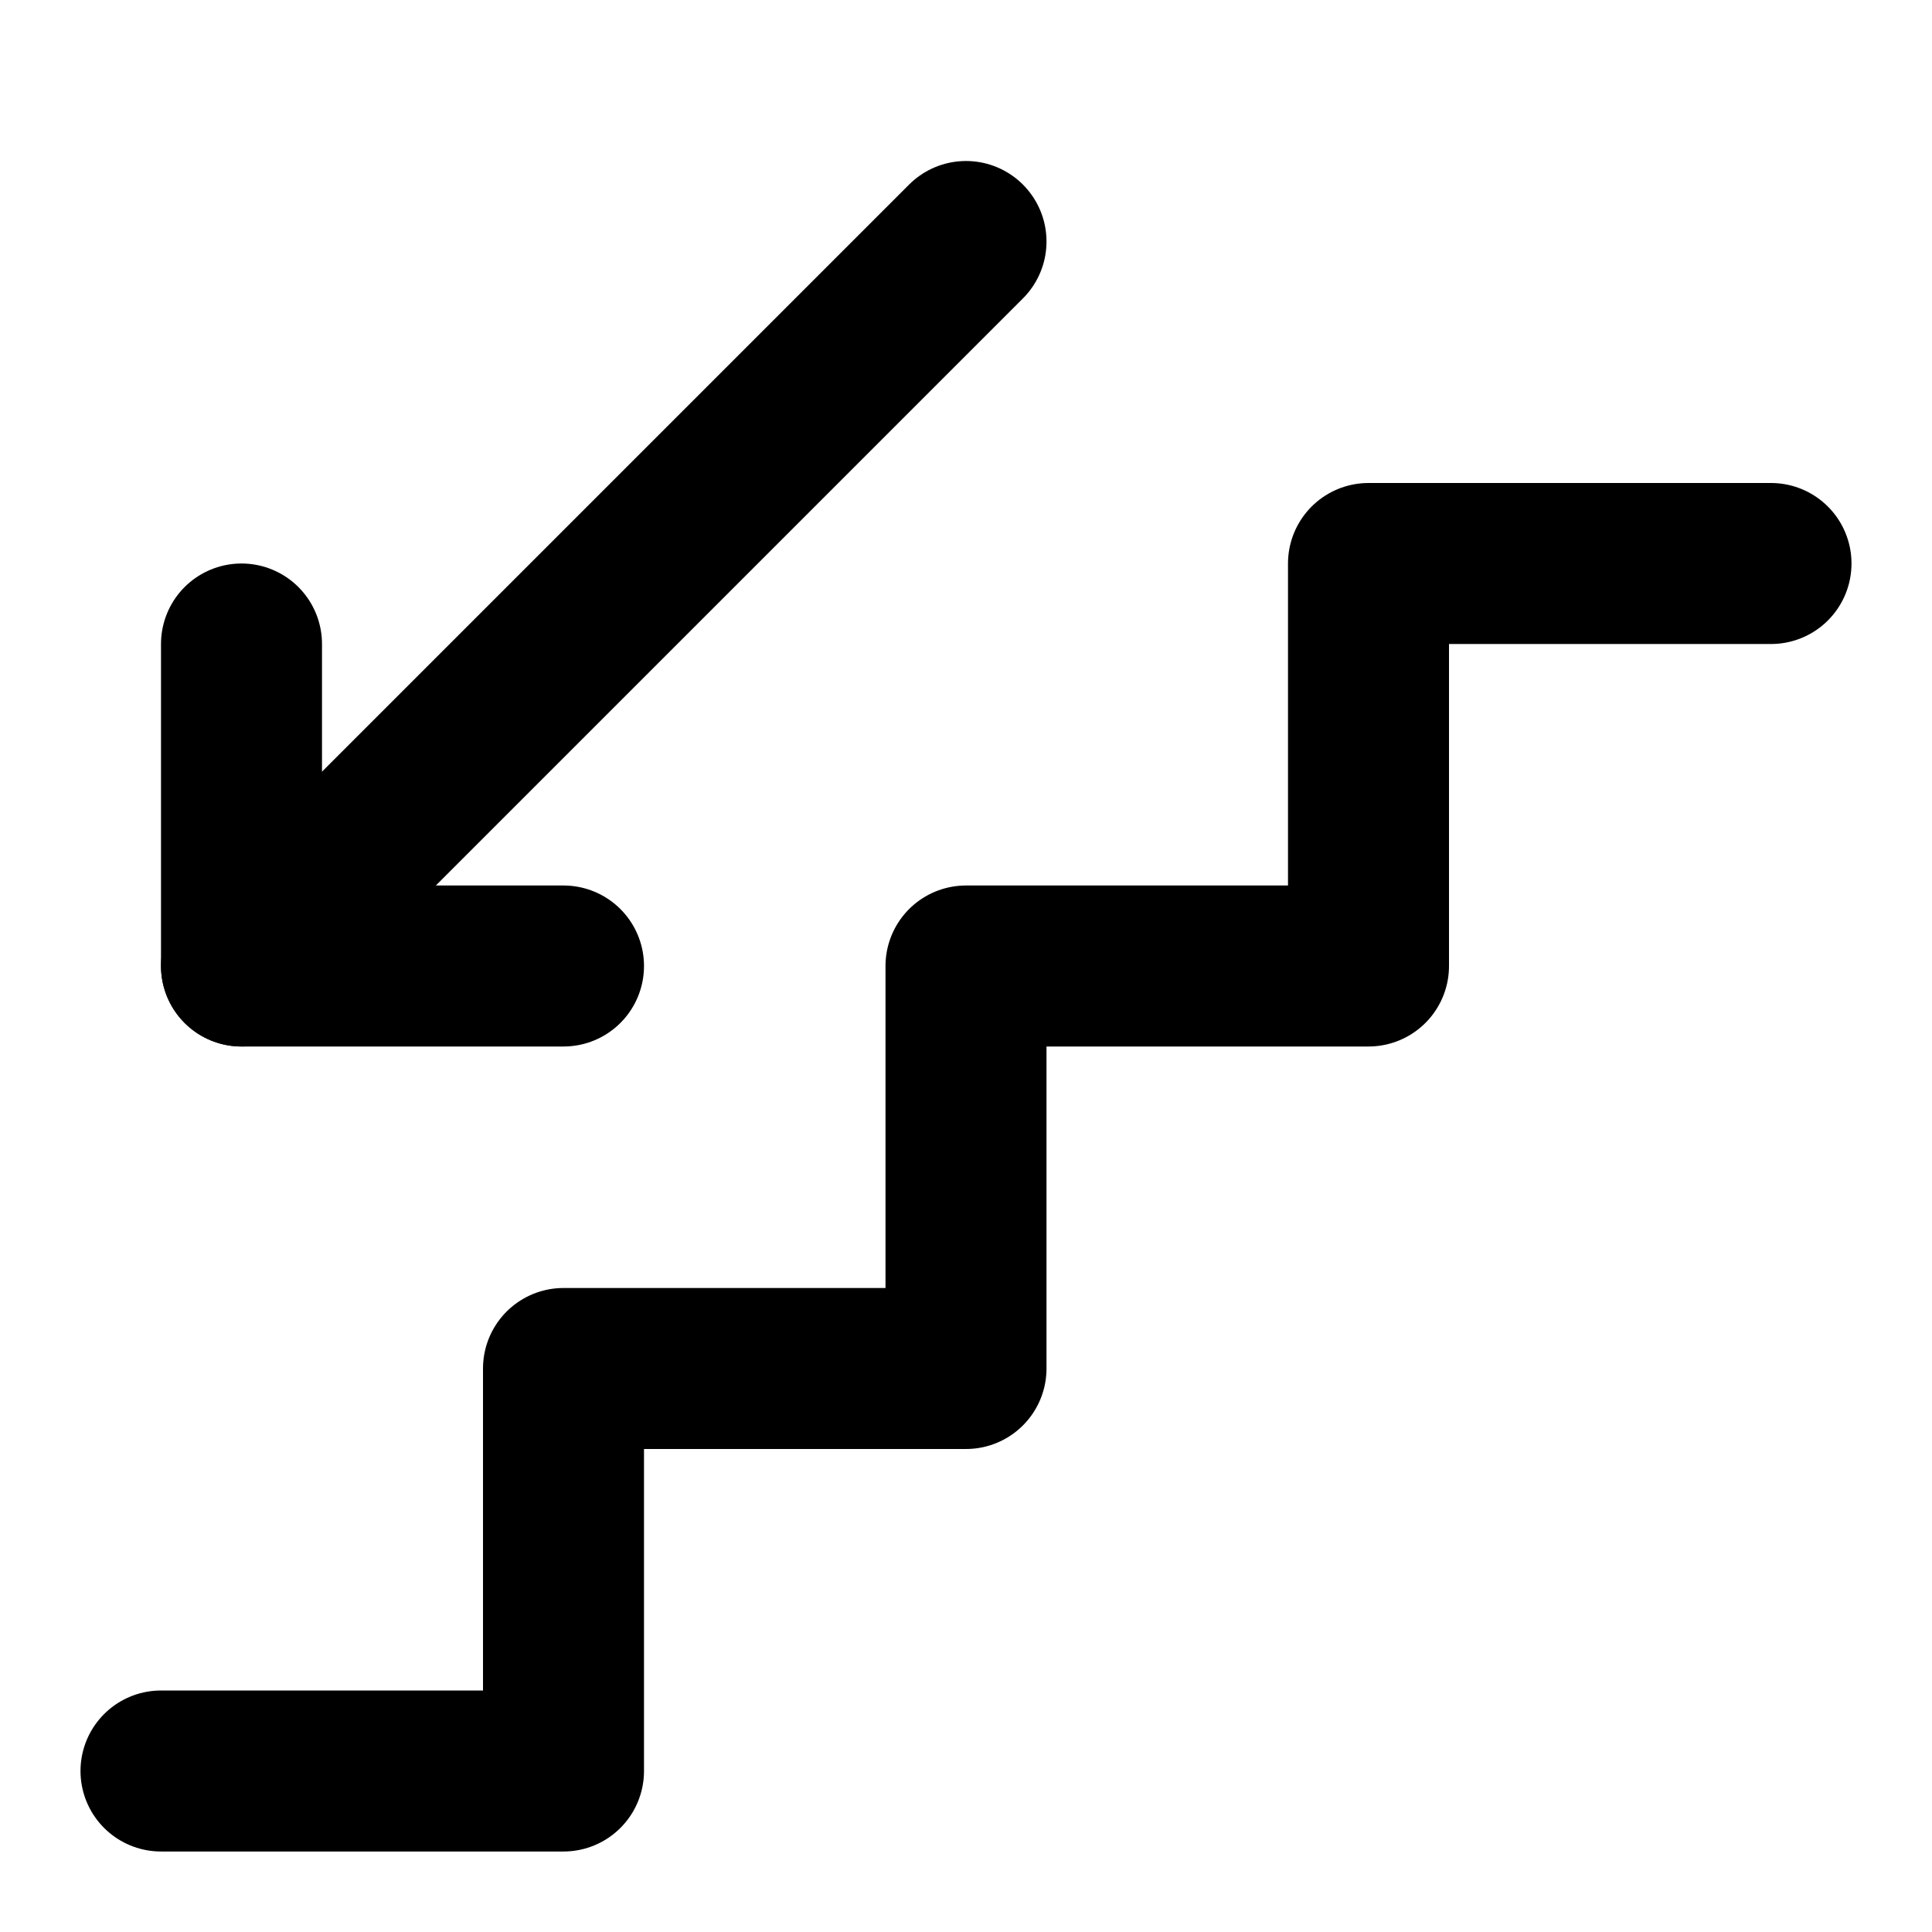
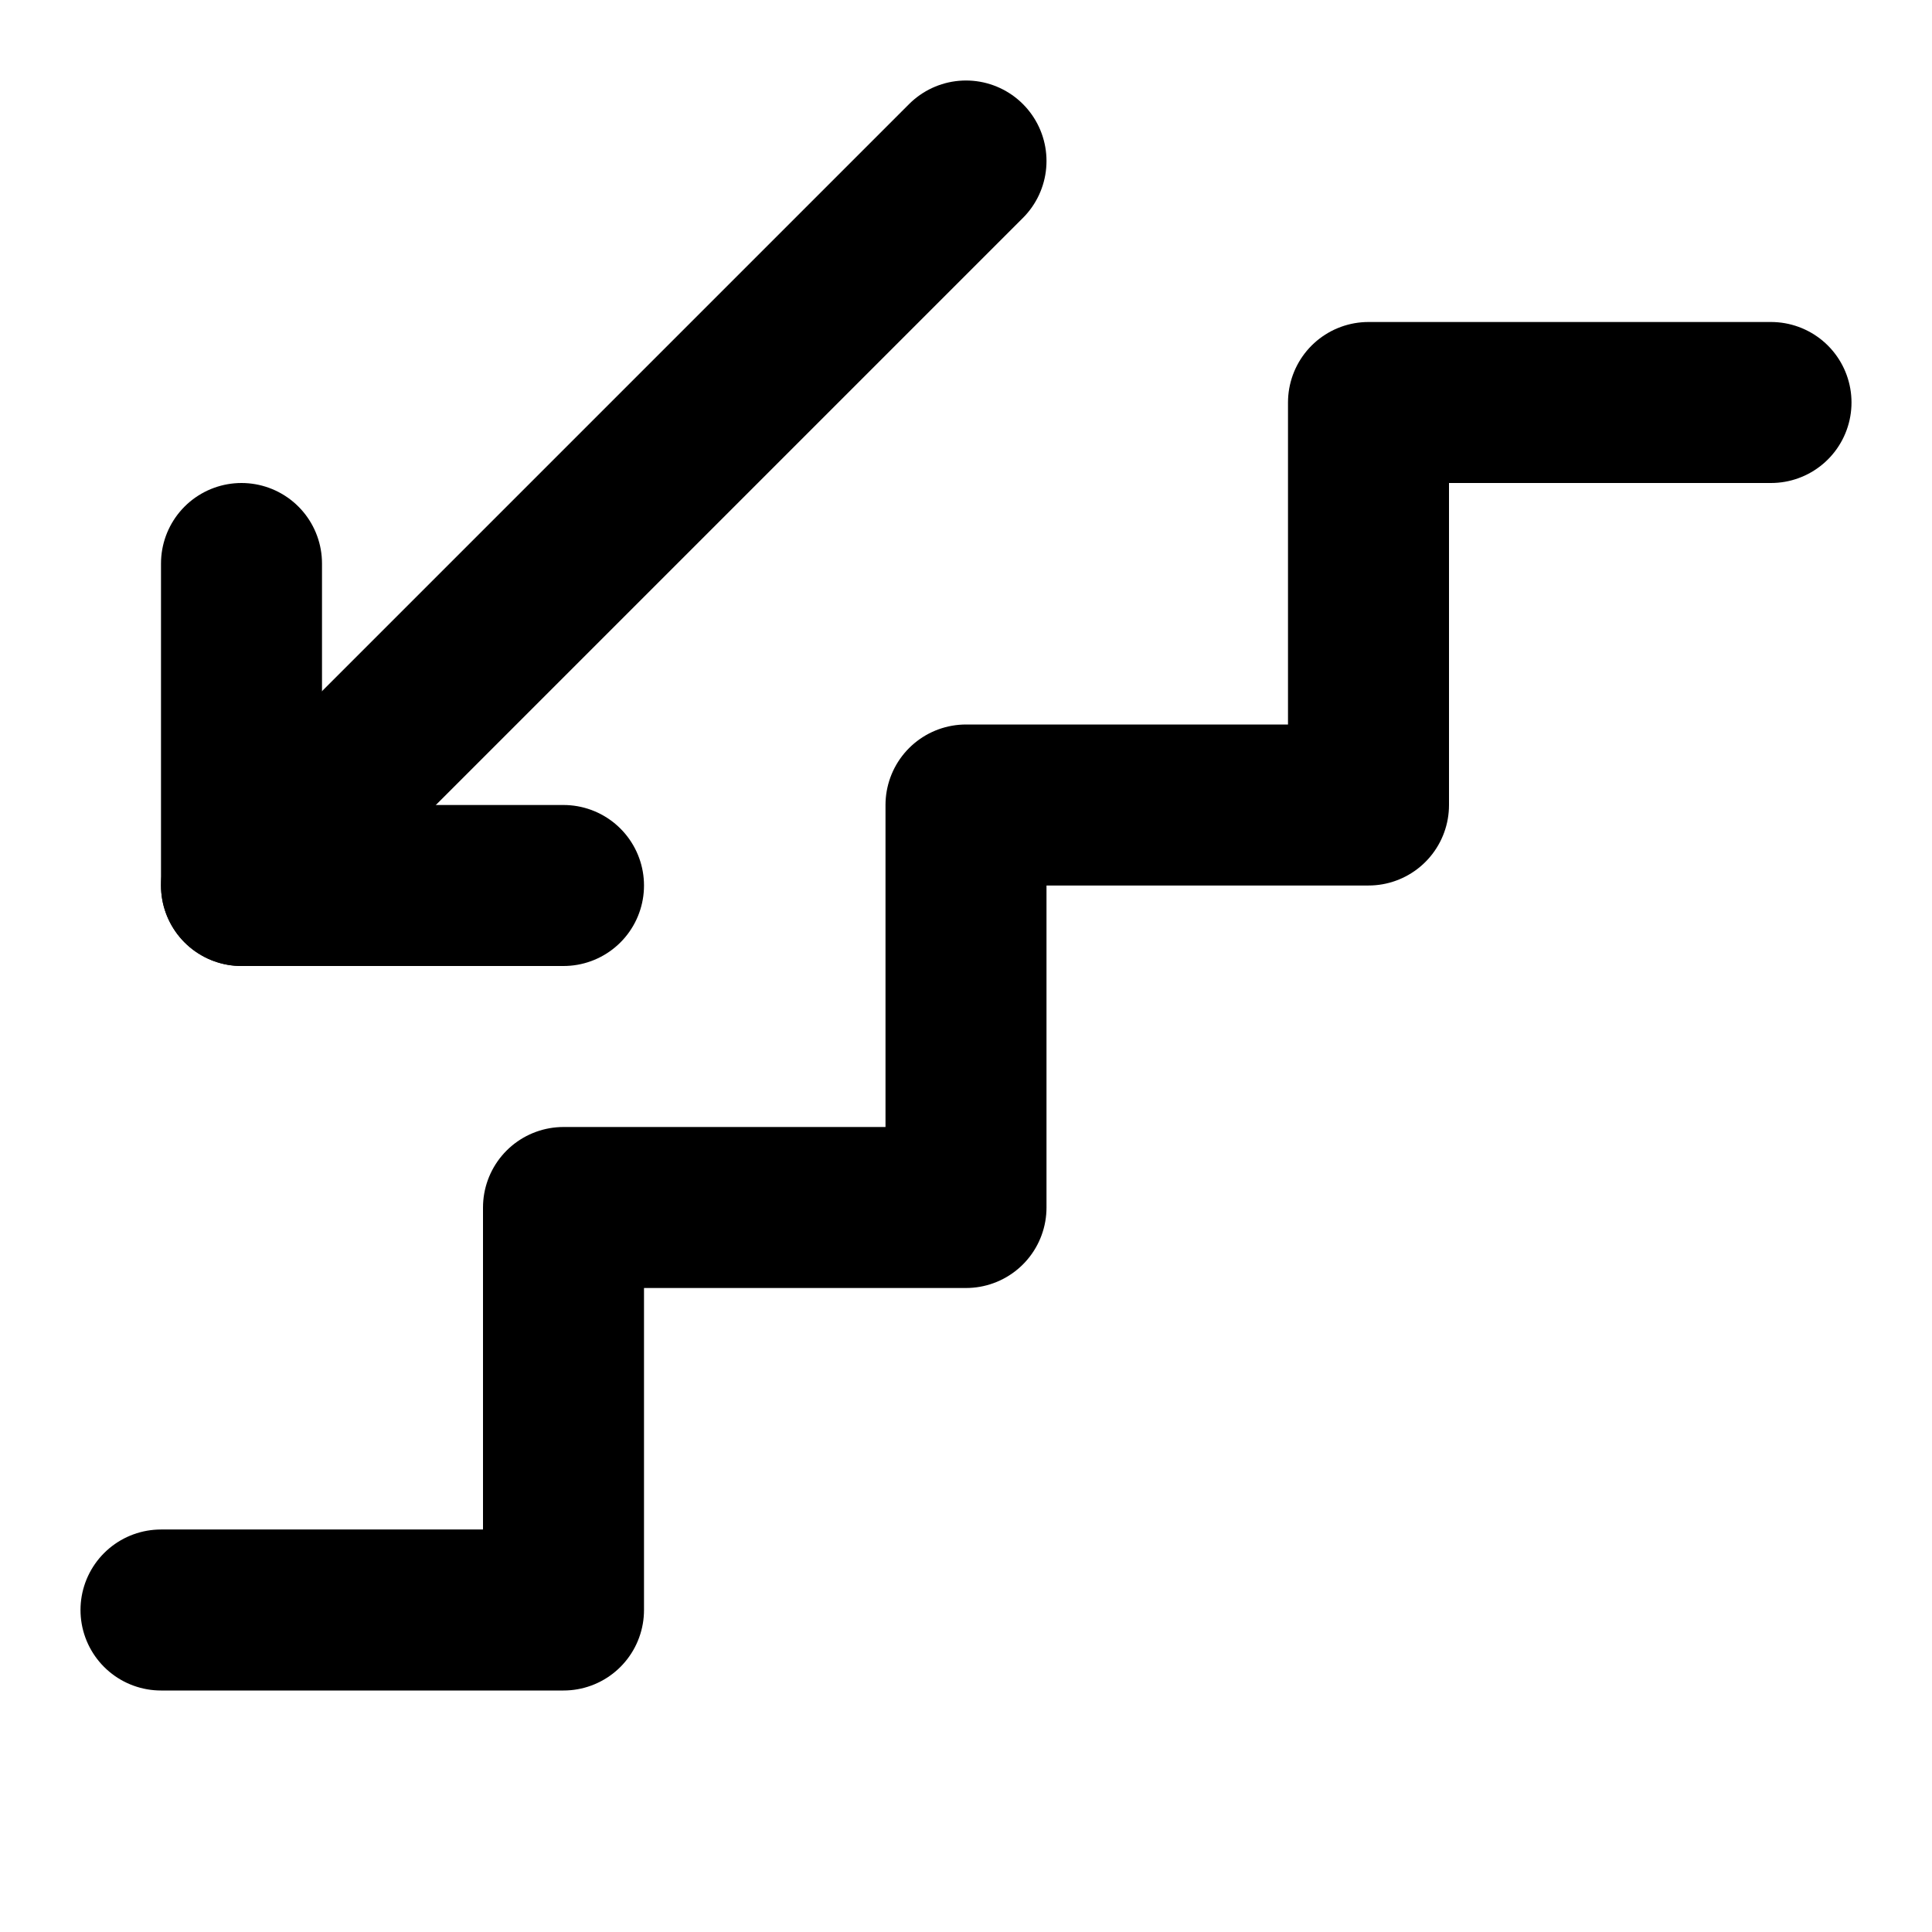
<svg xmlns="http://www.w3.org/2000/svg" width="24" height="24" viewBox="0 0 24 24" fill="none" stroke="currentColor" stroke-width="2" stroke-linecap="round" stroke-linejoin="round">
-   <path d="m12 3-9 9" />
-   <path d="M3 8v4h4" />
-   <path d="M2 22h5v-5h5v-5h5V7h5" />
+   <path d="m12 2-9 9" />
+   <path d="M3 7v4h4" />
+   <path d="M2 20h5v-5h5v-5h5V5h5" />
</svg>
